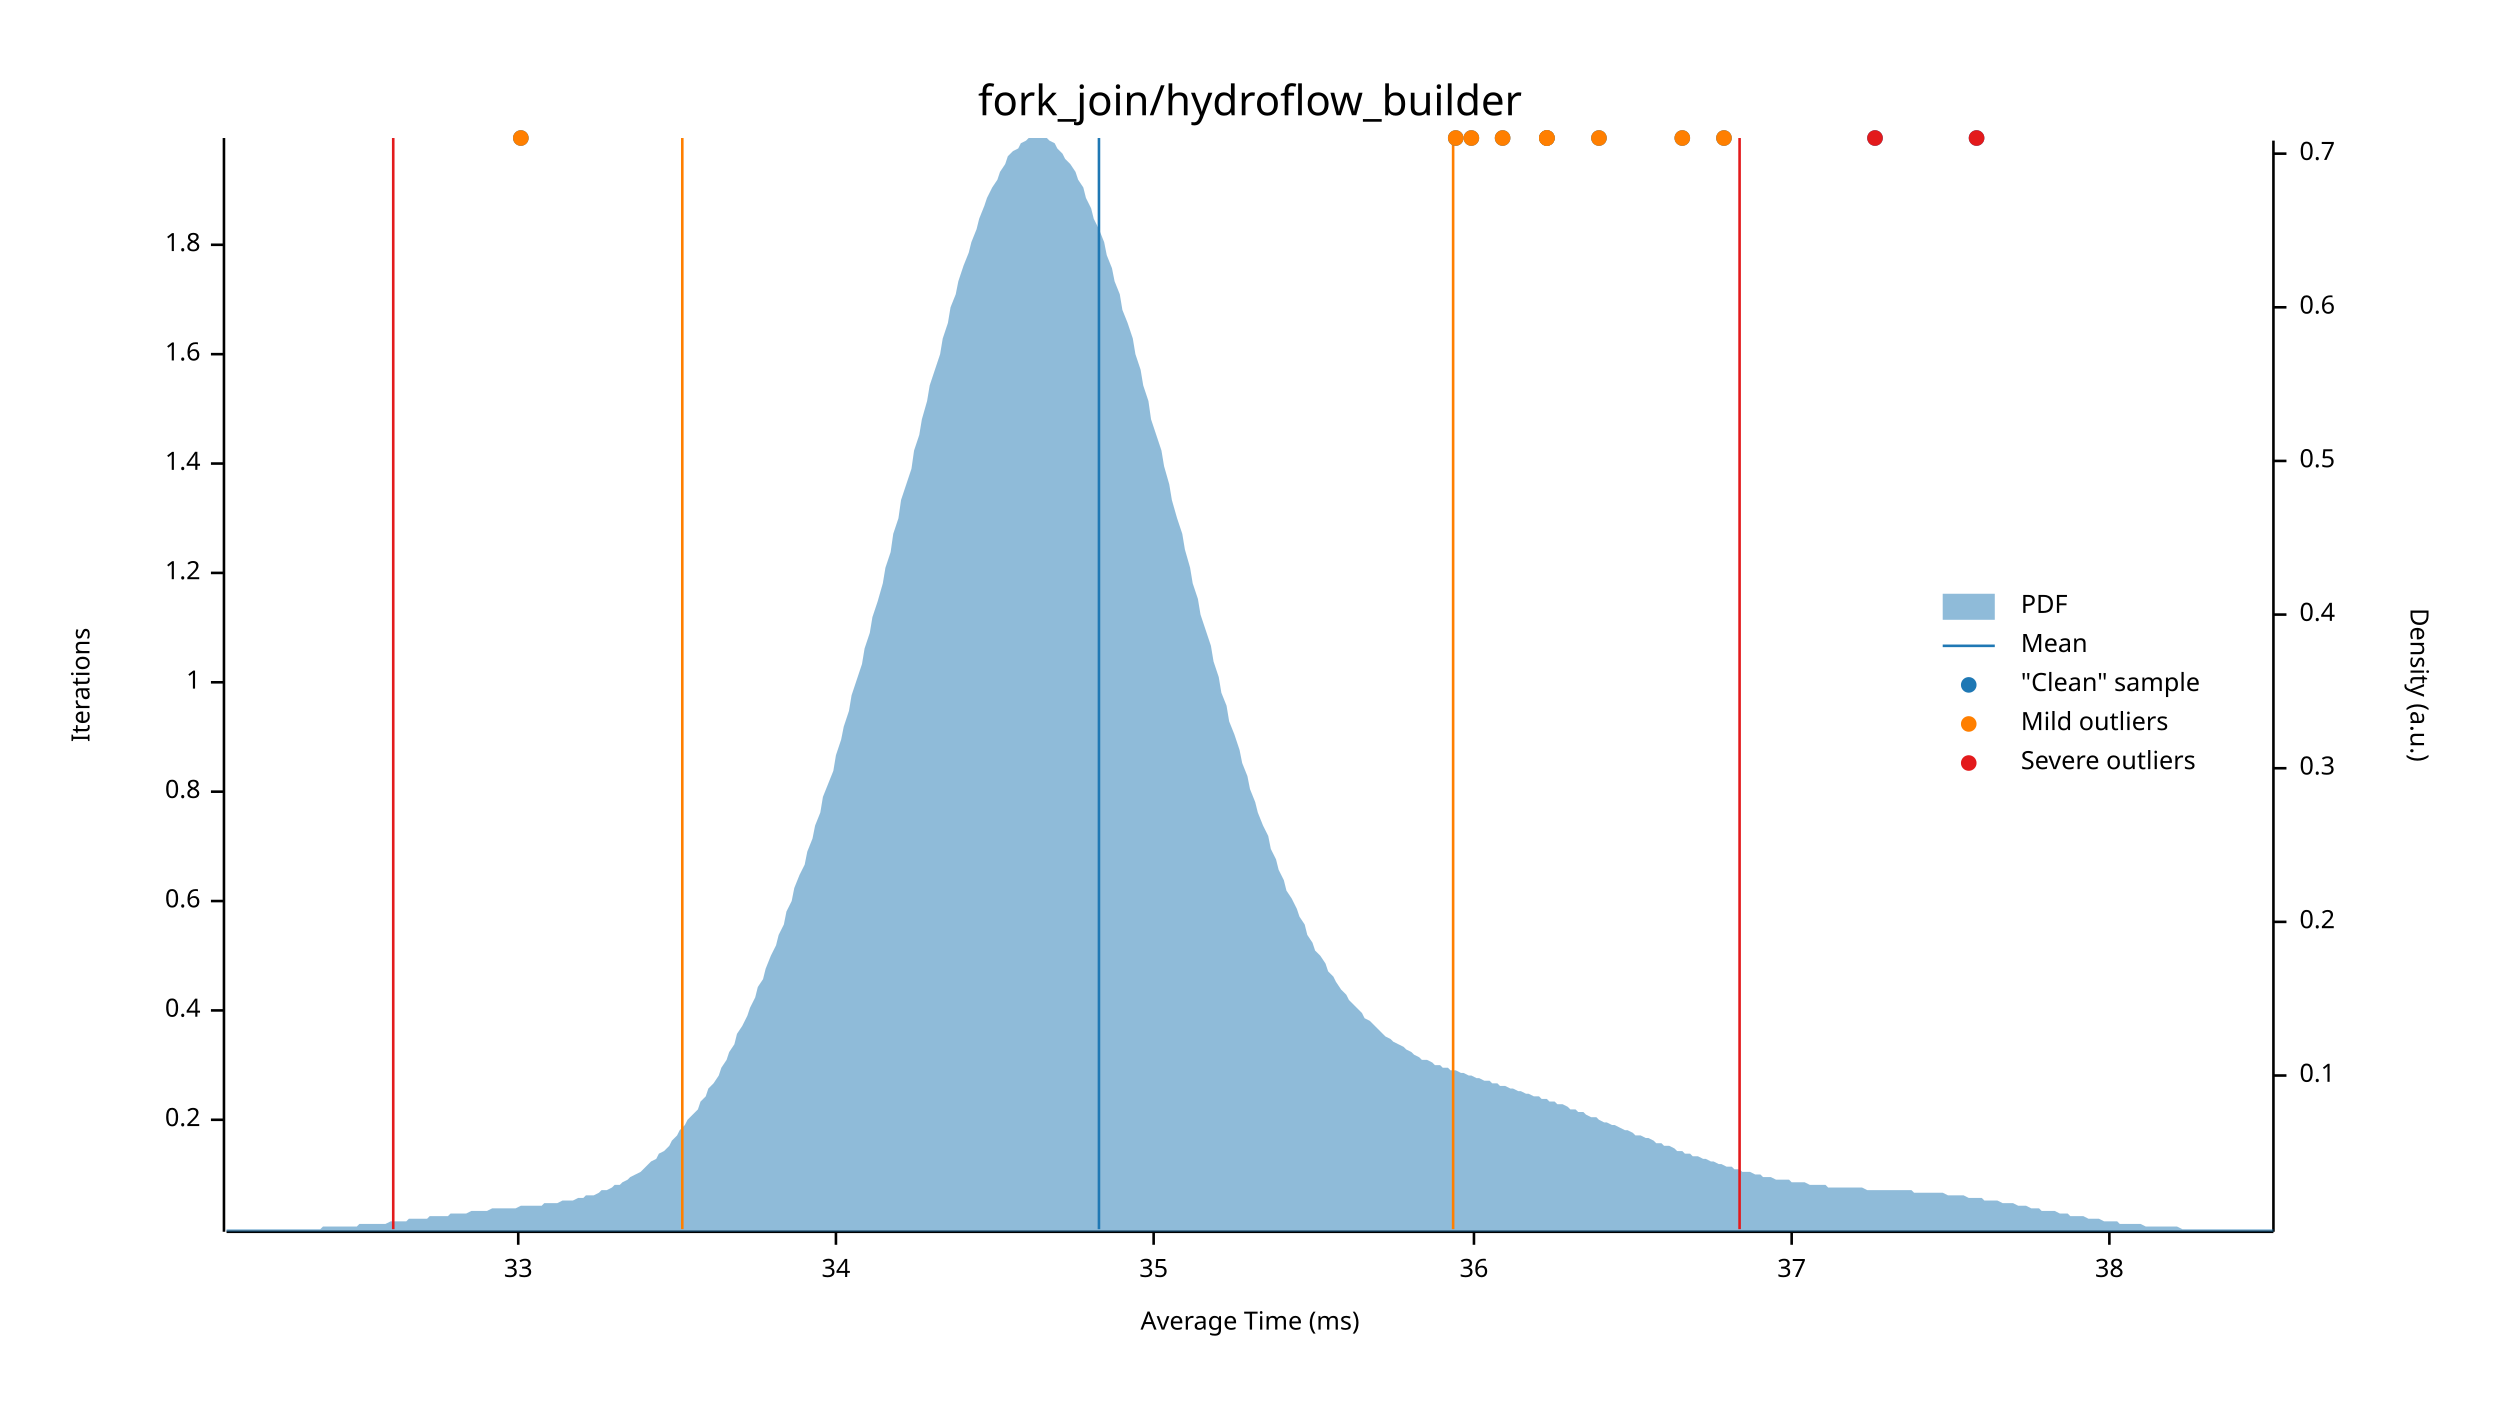
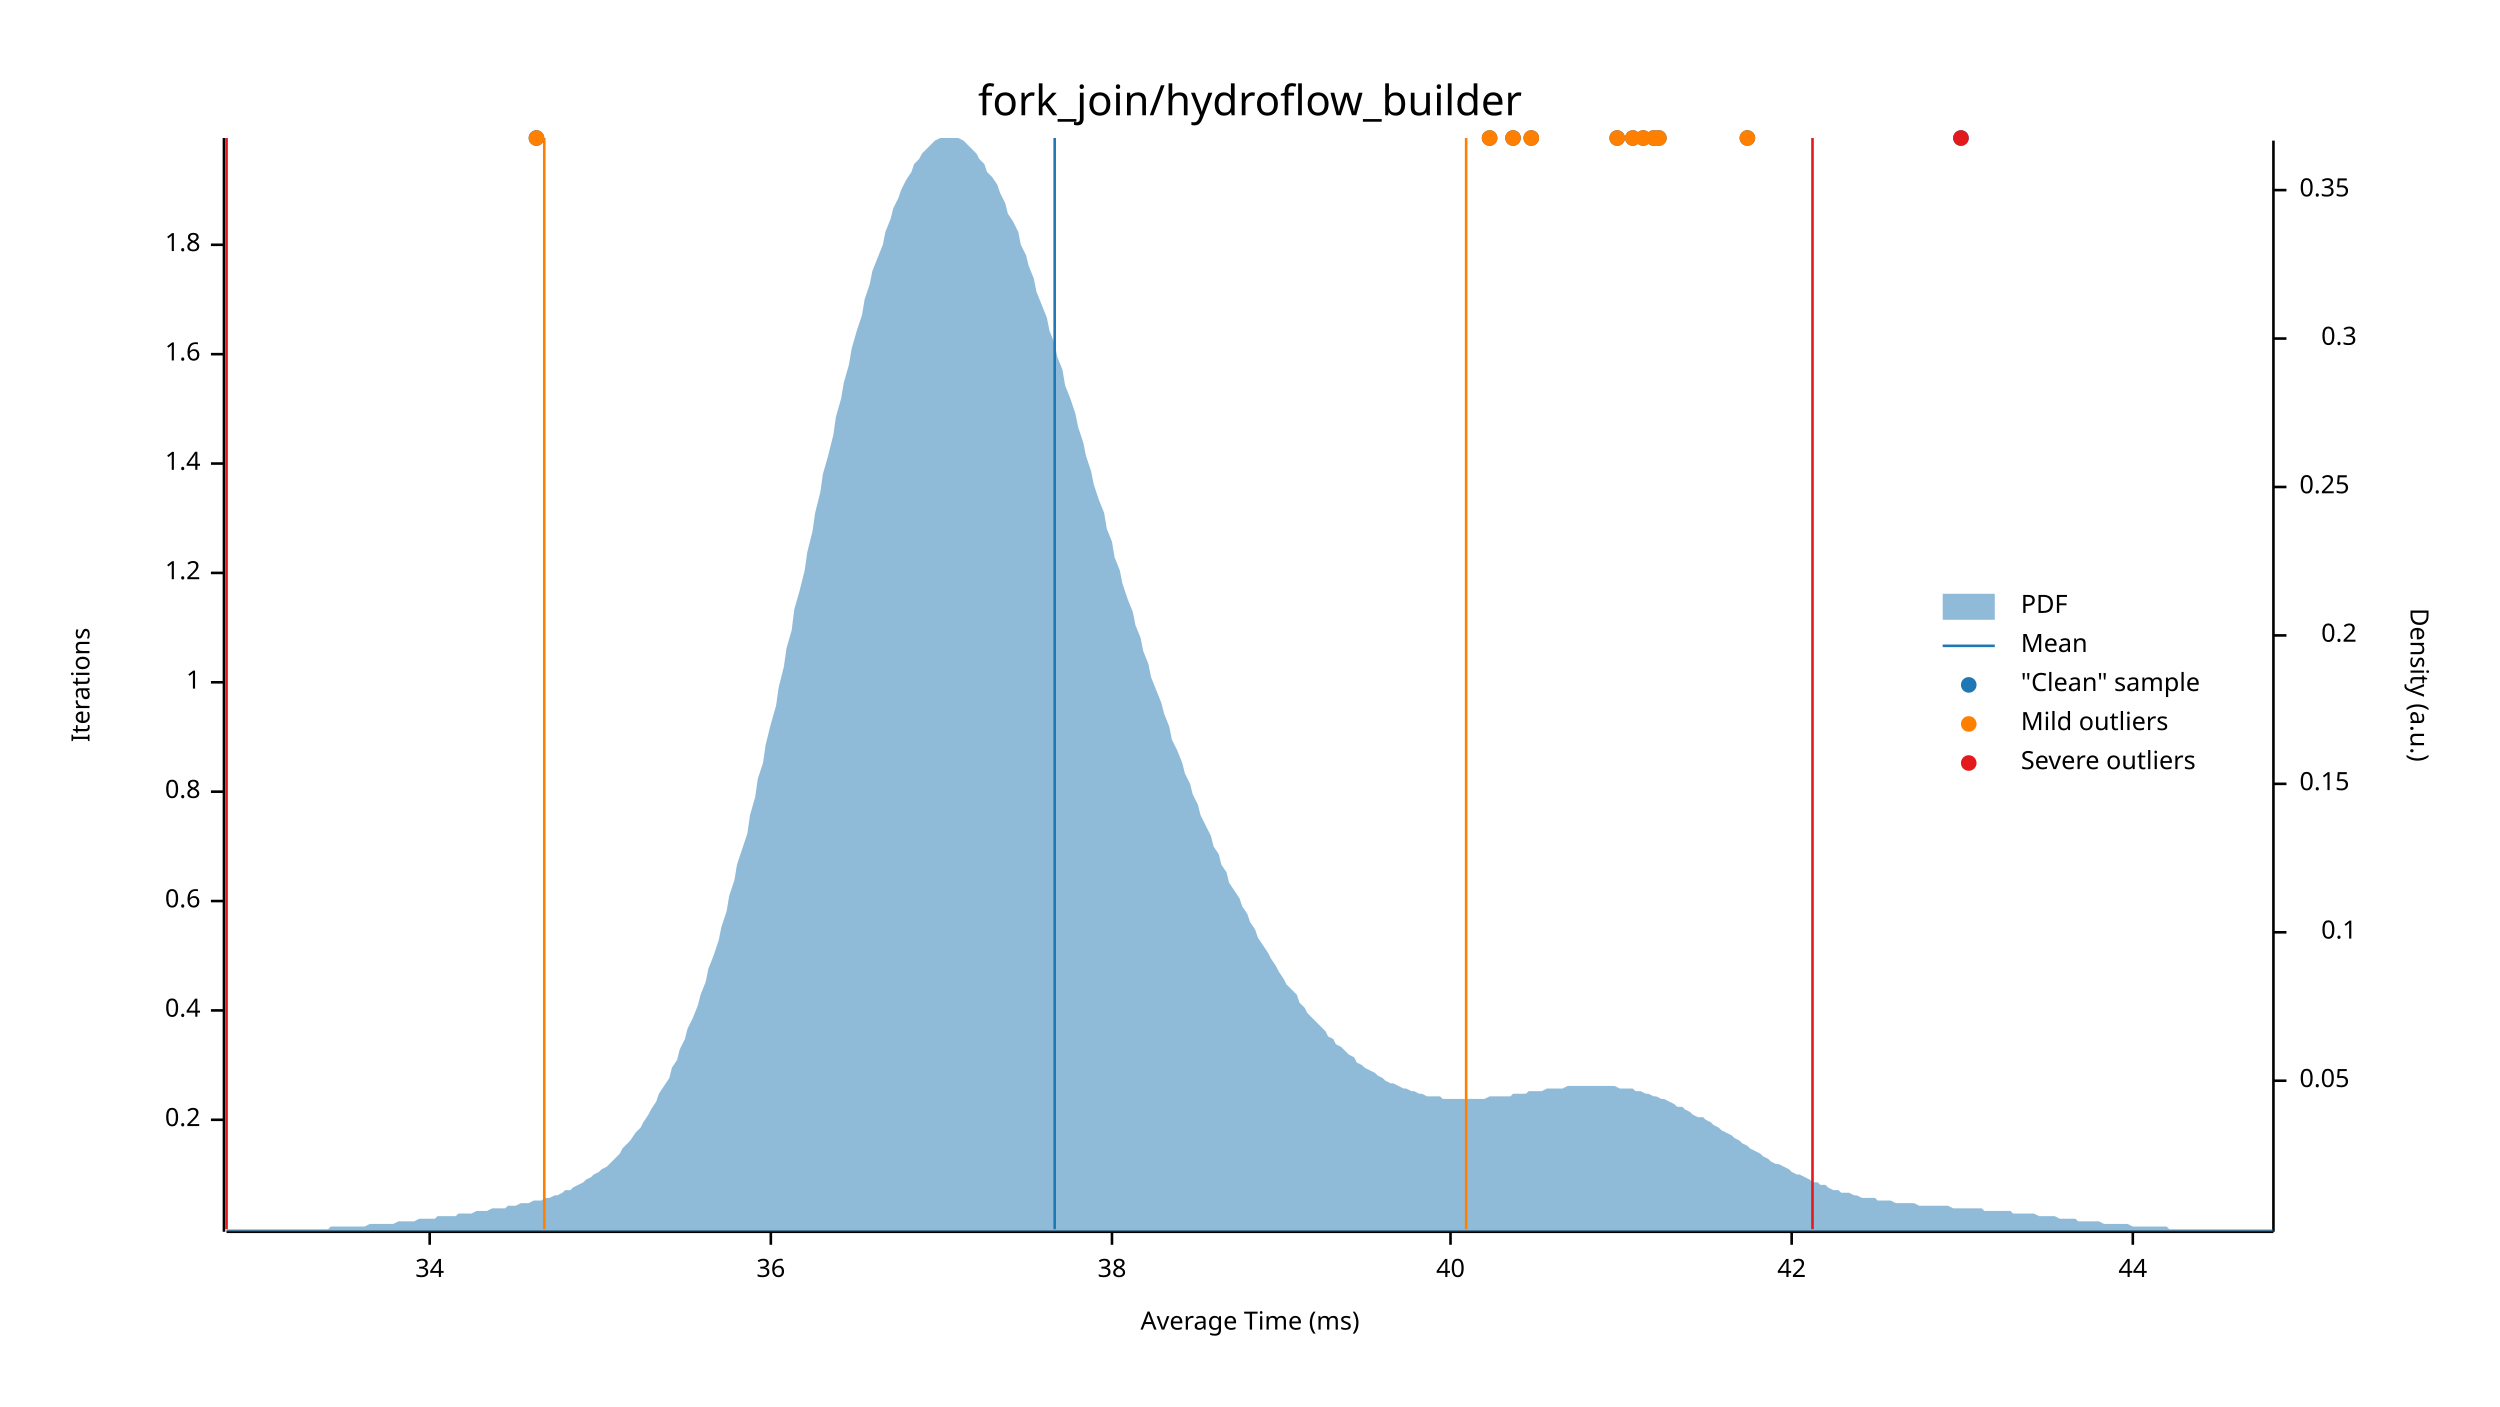
<svg xmlns="http://www.w3.org/2000/svg" width="960" height="540" viewBox="0 0 960 540">
  <text x="480" y="32" dy="0.76em" text-anchor="middle" font-family="sans-serif" font-size="16.129" opacity="1" fill="#000000">
fork_join/hydroflow_builder
</text>
  <text x="27" y="263" dy="0.76em" text-anchor="middle" font-family="sans-serif" font-size="9.677" opacity="1" fill="#000000" transform="rotate(270, 27, 263)">
Iterations
</text>
  <text x="480" y="513" dy="-0.5ex" text-anchor="middle" font-family="sans-serif" font-size="9.677" opacity="1" fill="#000000">
Average Time (ms)
</text>
  <polyline fill="none" opacity="1" stroke="#000000" stroke-width="1" points="86,53 86,473 " />
  <text x="77" y="430" dy="0.5ex" text-anchor="end" font-family="sans-serif" font-size="9.677" opacity="1" fill="#000000">
0.2
</text>
  <polyline fill="none" opacity="1" stroke="#000000" stroke-width="1" points="81,430 86,430 " />
  <text x="77" y="388" dy="0.5ex" text-anchor="end" font-family="sans-serif" font-size="9.677" opacity="1" fill="#000000">
0.4
</text>
  <polyline fill="none" opacity="1" stroke="#000000" stroke-width="1" points="81,388 86,388 " />
  <text x="77" y="346" dy="0.5ex" text-anchor="end" font-family="sans-serif" font-size="9.677" opacity="1" fill="#000000">
0.6
</text>
  <polyline fill="none" opacity="1" stroke="#000000" stroke-width="1" points="81,346 86,346 " />
  <text x="77" y="304" dy="0.5ex" text-anchor="end" font-family="sans-serif" font-size="9.677" opacity="1" fill="#000000">
0.8
</text>
  <polyline fill="none" opacity="1" stroke="#000000" stroke-width="1" points="81,304 86,304 " />
  <text x="77" y="262" dy="0.5ex" text-anchor="end" font-family="sans-serif" font-size="9.677" opacity="1" fill="#000000">
1
</text>
  <polyline fill="none" opacity="1" stroke="#000000" stroke-width="1" points="81,262 86,262 " />
  <text x="77" y="220" dy="0.5ex" text-anchor="end" font-family="sans-serif" font-size="9.677" opacity="1" fill="#000000">
1.2
</text>
  <polyline fill="none" opacity="1" stroke="#000000" stroke-width="1" points="81,220 86,220 " />
  <text x="77" y="178" dy="0.5ex" text-anchor="end" font-family="sans-serif" font-size="9.677" opacity="1" fill="#000000">
1.4
</text>
  <polyline fill="none" opacity="1" stroke="#000000" stroke-width="1" points="81,178 86,178 " />
  <text x="77" y="136" dy="0.5ex" text-anchor="end" font-family="sans-serif" font-size="9.677" opacity="1" fill="#000000">
1.6
</text>
  <polyline fill="none" opacity="1" stroke="#000000" stroke-width="1" points="81,136 86,136 " />
  <text x="77" y="94" dy="0.5ex" text-anchor="end" font-family="sans-serif" font-size="9.677" opacity="1" fill="#000000">
1.8
</text>
  <polyline fill="none" opacity="1" stroke="#000000" stroke-width="1" points="81,94 86,94 " />
  <polyline fill="none" opacity="1" stroke="#000000" stroke-width="1" points="87,473 873,473 " />
-   <text x="199" y="483" dy="0.76em" text-anchor="middle" font-family="sans-serif" font-size="9.677" opacity="1" fill="#000000">
- 33
- </text>
-   <polyline fill="none" opacity="1" stroke="#000000" stroke-width="1" points="199,473 199,478 " />
-   <text x="321" y="483" dy="0.76em" text-anchor="middle" font-family="sans-serif" font-size="9.677" opacity="1" fill="#000000">
+   <text x="165" y="483" dy="0.76em" text-anchor="middle" font-family="sans-serif" font-size="9.677" opacity="1" fill="#000000">
34
</text>
-   <polyline fill="none" opacity="1" stroke="#000000" stroke-width="1" points="321,473 321,478 " />
-   <text x="443" y="483" dy="0.76em" text-anchor="middle" font-family="sans-serif" font-size="9.677" opacity="1" fill="#000000">
- 35
- </text>
-   <polyline fill="none" opacity="1" stroke="#000000" stroke-width="1" points="443,473 443,478 " />
-   <text x="566" y="483" dy="0.76em" text-anchor="middle" font-family="sans-serif" font-size="9.677" opacity="1" fill="#000000">
+   <polyline fill="none" opacity="1" stroke="#000000" stroke-width="1" points="165,473 165,478 " />
+   <text x="296" y="483" dy="0.76em" text-anchor="middle" font-family="sans-serif" font-size="9.677" opacity="1" fill="#000000">
36
</text>
-   <polyline fill="none" opacity="1" stroke="#000000" stroke-width="1" points="566,473 566,478 " />
+   <polyline fill="none" opacity="1" stroke="#000000" stroke-width="1" points="296,473 296,478 " />
+   <text x="427" y="483" dy="0.76em" text-anchor="middle" font-family="sans-serif" font-size="9.677" opacity="1" fill="#000000">
+ 38
+ </text>
+   <polyline fill="none" opacity="1" stroke="#000000" stroke-width="1" points="427,473 427,478 " />
+   <text x="557" y="483" dy="0.76em" text-anchor="middle" font-family="sans-serif" font-size="9.677" opacity="1" fill="#000000">
+ 40
+ </text>
+   <polyline fill="none" opacity="1" stroke="#000000" stroke-width="1" points="557,473 557,478 " />
  <text x="688" y="483" dy="0.76em" text-anchor="middle" font-family="sans-serif" font-size="9.677" opacity="1" fill="#000000">
- 37
+ 42
</text>
  <polyline fill="none" opacity="1" stroke="#000000" stroke-width="1" points="688,473 688,478 " />
-   <text x="810" y="483" dy="0.76em" text-anchor="middle" font-family="sans-serif" font-size="9.677" opacity="1" fill="#000000">
- 38
+   <text x="819" y="483" dy="0.76em" text-anchor="middle" font-family="sans-serif" font-size="9.677" opacity="1" fill="#000000">
+ 44
</text>
-   <polyline fill="none" opacity="1" stroke="#000000" stroke-width="1" points="810,473 810,478 " />
+   <polyline fill="none" opacity="1" stroke="#000000" stroke-width="1" points="819,473 819,478 " />
  <text x="933" y="263" dy="0.76em" text-anchor="middle" font-family="sans-serif" font-size="9.677" opacity="1" fill="#000000" transform="rotate(90, 933, 263)">
Density (a.u.)
</text>
  <polyline fill="none" opacity="1" stroke="#000000" stroke-width="1" points="873,54 873,473 " />
-   <text x="883" y="413" dy="0.5ex" text-anchor="start" font-family="sans-serif" font-size="9.677" opacity="1" fill="#000000">
+   <text x="883" y="415" dy="0.5ex" text-anchor="start" font-family="sans-serif" font-size="9.677" opacity="1" fill="#000000">
+ 0.05
+ </text>
+   <polyline fill="none" opacity="1" stroke="#000000" stroke-width="1" points="873,415 878,415 " />
+   <text x="905" y="358" dy="0.5ex" text-anchor="end" font-family="sans-serif" font-size="9.677" opacity="1" fill="#000000">
0.1
</text>
-   <polyline fill="none" opacity="1" stroke="#000000" stroke-width="1" points="873,413 878,413 " />
-   <text x="883" y="354" dy="0.5ex" text-anchor="start" font-family="sans-serif" font-size="9.677" opacity="1" fill="#000000">
+   <polyline fill="none" opacity="1" stroke="#000000" stroke-width="1" points="873,358 878,358 " />
+   <text x="883" y="301" dy="0.5ex" text-anchor="start" font-family="sans-serif" font-size="9.677" opacity="1" fill="#000000">
+ 0.15
+ </text>
+   <polyline fill="none" opacity="1" stroke="#000000" stroke-width="1" points="873,301 878,301 " />
+   <text x="905" y="244" dy="0.5ex" text-anchor="end" font-family="sans-serif" font-size="9.677" opacity="1" fill="#000000">
0.2
</text>
-   <polyline fill="none" opacity="1" stroke="#000000" stroke-width="1" points="873,354 878,354 " />
-   <text x="883" y="295" dy="0.5ex" text-anchor="start" font-family="sans-serif" font-size="9.677" opacity="1" fill="#000000">
+   <polyline fill="none" opacity="1" stroke="#000000" stroke-width="1" points="873,244 878,244 " />
+   <text x="883" y="187" dy="0.5ex" text-anchor="start" font-family="sans-serif" font-size="9.677" opacity="1" fill="#000000">
+ 0.25
+ </text>
+   <polyline fill="none" opacity="1" stroke="#000000" stroke-width="1" points="873,187 878,187 " />
+   <text x="905" y="130" dy="0.5ex" text-anchor="end" font-family="sans-serif" font-size="9.677" opacity="1" fill="#000000">
0.3
</text>
-   <polyline fill="none" opacity="1" stroke="#000000" stroke-width="1" points="873,295 878,295 " />
-   <text x="883" y="236" dy="0.5ex" text-anchor="start" font-family="sans-serif" font-size="9.677" opacity="1" fill="#000000">
- 0.4
+   <polyline fill="none" opacity="1" stroke="#000000" stroke-width="1" points="873,130 878,130 " />
+   <text x="883" y="73" dy="0.5ex" text-anchor="start" font-family="sans-serif" font-size="9.677" opacity="1" fill="#000000">
+ 0.35
</text>
-   <polyline fill="none" opacity="1" stroke="#000000" stroke-width="1" points="873,236 878,236 " />
-   <text x="883" y="177" dy="0.5ex" text-anchor="start" font-family="sans-serif" font-size="9.677" opacity="1" fill="#000000">
- 0.5
- </text>
-   <polyline fill="none" opacity="1" stroke="#000000" stroke-width="1" points="873,177 878,177 " />
-   <text x="883" y="118" dy="0.5ex" text-anchor="start" font-family="sans-serif" font-size="9.677" opacity="1" fill="#000000">
- 0.6
- </text>
-   <polyline fill="none" opacity="1" stroke="#000000" stroke-width="1" points="873,118 878,118 " />
-   <text x="883" y="59" dy="0.5ex" text-anchor="start" font-family="sans-serif" font-size="9.677" opacity="1" fill="#000000">
- 0.7
- </text>
-   <polyline fill="none" opacity="1" stroke="#000000" stroke-width="1" points="873,59 878,59 " />
-   <polygon opacity="0.5" fill="#1F78B4" points="87,472 88,472 90,472 91,472 93,472 94,472 96,472 98,472 99,472 101,472 102,472 104,472 105,472 107,472 109,472 110,472 112,472 113,472 115,472 116,472 118,472 120,472 121,472 123,472 124,471 126,471 127,471 129,471 131,471 132,471 134,471 135,471 137,471 138,470 140,470 142,470 143,470 145,470 146,470 148,470 150,469 151,469 153,469 154,469 156,469 157,468 159,468 161,468 162,468 164,468 165,467 167,467 168,467 170,467 172,467 173,466 175,466 176,466 178,466 179,466 181,465 183,465 184,465 186,465 187,465 189,464 190,464 192,464 194,464 195,464 197,464 198,464 200,463 201,463 203,463 205,463 206,463 208,463 209,462 211,462 213,462 214,462 216,461 217,461 219,461 220,461 222,460 224,460 225,459 227,459 228,459 230,458 231,457 233,457 235,456 236,455 238,455 239,454 241,453 242,452 244,451 246,450 247,449 249,447 250,446 252,445 253,443 255,442 257,440 258,438 260,436 261,434 263,432 264,430 266,428 268,426 269,423 271,421 272,418 274,416 276,413 277,410 279,407 280,404 282,401 283,397 285,394 287,390 288,387 290,383 291,379 293,376 294,372 296,367 298,363 299,359 301,355 302,350 304,346 305,341 307,336 309,332 310,327 312,322 313,317 315,312 316,306 318,301 320,296 321,290 323,284 324,279 326,273 327,267 329,261 331,255 332,249 334,243 335,237 337,231 339,224 340,218 342,212 343,205 345,199 346,192 348,186 350,180 351,173 353,167 354,161 356,154 357,148 359,142 361,136 362,130 364,124 365,118 367,113 368,108 370,102 372,97 373,93 375,88 376,84 378,79 379,76 381,72 383,69 384,66 386,63 387,60 389,58 391,57 392,55 394,54 395,53 397,53 398,53 400,53 402,53 403,54 405,55 406,57 408,59 409,61 411,63 413,66 414,69 416,72 417,76 419,80 420,84 422,88 424,93 425,98 427,103 428,108 430,113 431,119 433,124 435,130 436,136 438,142 439,148 441,154 442,161 444,167 446,173 447,179 449,186 450,192 452,199 454,205 455,211 457,218 458,224 460,230 461,236 463,242 465,248 466,254 468,260 469,266 471,271 472,277 474,282 476,288 477,293 479,298 480,303 482,308 483,312 485,317 487,321 488,326 490,330 491,334 493,338 494,342 496,345 498,349 499,352 501,355 502,359 504,362 505,365 507,367 509,370 510,373 512,375 513,377 515,380 517,382 518,384 520,386 521,387 523,389 524,391 526,392 528,394 529,395 531,397 532,398 534,399 535,400 537,401 539,402 540,403 542,404 543,405 545,406 546,407 548,407 550,408 551,409 553,409 554,410 556,410 557,411 559,411 561,412 562,412 564,413 565,413 567,414 568,414 570,415 572,415 573,416 575,416 576,417 578,417 580,418 581,418 583,419 584,419 586,420 587,420 589,421 591,421 592,422 594,422 595,423 597,423 598,424 600,424 602,425 603,426 605,426 606,427 608,427 609,428 611,429 613,429 614,430 616,431 617,431 619,432 620,432 622,433 624,434 625,434 627,435 628,436 630,436 632,437 633,437 635,438 636,439 638,439 639,440 641,440 643,441 644,442 646,442 647,443 649,443 650,444 652,444 654,445 655,445 657,446 658,446 660,447 661,447 663,448 665,448 666,449 668,449 669,450 671,450 672,450 674,451 676,451 677,452 679,452 680,452 682,453 683,453 685,453 687,453 688,454 690,454 691,454 693,454 695,455 696,455 698,455 699,455 701,455 702,456 704,456 706,456 707,456 709,456 710,456 712,456 713,456 715,456 717,457 718,457 720,457 721,457 723,457 724,457 726,457 728,457 729,457 731,457 732,457 734,457 735,458 737,458 739,458 740,458 742,458 743,458 745,458 746,458 748,459 750,459 751,459 753,459 754,459 756,460 758,460 759,460 761,460 762,461 764,461 765,461 767,461 769,462 770,462 772,462 773,462 775,463 776,463 778,463 780,464 781,464 783,464 784,465 786,465 787,465 789,465 791,466 792,466 794,466 795,467 797,467 798,467 800,467 802,468 803,468 805,468 806,468 808,469 809,469 811,469 813,469 814,470 816,470 817,470 819,470 821,470 822,470 824,471 825,471 827,471 828,471 830,471 832,471 833,471 835,471 836,471 838,472 839,472 841,472 843,472 844,472 846,472 847,472 849,472 850,472 852,472 854,472 855,472 857,472 858,472 860,472 861,472 863,472 865,472 866,472 868,472 869,472 871,472 873,472 873,473 87,473 " />
-   <polyline fill="none" opacity="1" stroke="#1F78B4" stroke-width="1" points="422,472 422,53 " />
-   <polyline fill="none" opacity="1" stroke="#FF7F00" stroke-width="1" points="262,472 262,53 " />
-   <polyline fill="none" opacity="1" stroke="#FF7F00" stroke-width="1" points="558,472 558,53 " />
-   <polyline fill="none" opacity="1" stroke="#E31A1C" stroke-width="1" points="151,472 151,53 " />
-   <polyline fill="none" opacity="1" stroke="#E31A1C" stroke-width="1" points="668,472 668,53 " />
-   <circle cx="720" cy="53" r="3" opacity="1" fill="#1F78B4" stroke="none" stroke-width="1" />
-   <circle cx="594" cy="53" r="3" opacity="1" fill="#1F78B4" stroke="none" stroke-width="1" />
-   <circle cx="662" cy="53" r="3" opacity="1" fill="#1F78B4" stroke="none" stroke-width="1" />
-   <circle cx="646" cy="53" r="3" opacity="1" fill="#1F78B4" stroke="none" stroke-width="1" />
-   <circle cx="614" cy="53" r="3" opacity="1" fill="#1F78B4" stroke="none" stroke-width="1" />
-   <circle cx="594" cy="53" r="3" opacity="1" fill="#1F78B4" stroke="none" stroke-width="1" />
-   <circle cx="565" cy="53" r="3" opacity="1" fill="#1F78B4" stroke="none" stroke-width="1" />
-   <circle cx="200" cy="53" r="3" opacity="1" fill="#1F78B4" stroke="none" stroke-width="1" />
-   <circle cx="577" cy="53" r="3" opacity="1" fill="#1F78B4" stroke="none" stroke-width="1" />
-   <circle cx="559" cy="53" r="3" opacity="1" fill="#1F78B4" stroke="none" stroke-width="1" />
-   <circle cx="759" cy="53" r="3" opacity="1" fill="#1F78B4" stroke="none" stroke-width="1" />
-   <circle cx="594" cy="53" r="3" opacity="1" fill="#FF7F00" stroke="none" stroke-width="1" />
-   <circle cx="662" cy="53" r="3" opacity="1" fill="#FF7F00" stroke="none" stroke-width="1" />
-   <circle cx="646" cy="53" r="3" opacity="1" fill="#FF7F00" stroke="none" stroke-width="1" />
-   <circle cx="614" cy="53" r="3" opacity="1" fill="#FF7F00" stroke="none" stroke-width="1" />
-   <circle cx="594" cy="53" r="3" opacity="1" fill="#FF7F00" stroke="none" stroke-width="1" />
-   <circle cx="565" cy="53" r="3" opacity="1" fill="#FF7F00" stroke="none" stroke-width="1" />
-   <circle cx="200" cy="53" r="3" opacity="1" fill="#FF7F00" stroke="none" stroke-width="1" />
-   <circle cx="577" cy="53" r="3" opacity="1" fill="#FF7F00" stroke="none" stroke-width="1" />
-   <circle cx="559" cy="53" r="3" opacity="1" fill="#FF7F00" stroke="none" stroke-width="1" />
-   <circle cx="720" cy="53" r="3" opacity="1" fill="#E31A1C" stroke="none" stroke-width="1" />
-   <circle cx="759" cy="53" r="3" opacity="1" fill="#E31A1C" stroke="none" stroke-width="1" />
+   <polyline fill="none" opacity="1" stroke="#000000" stroke-width="1" points="873,73 878,73 " />
+   <polygon opacity="0.5" fill="#1F78B4" points="87,472 88,472 90,472 91,472 93,472 94,472 96,472 98,472 99,472 101,472 102,472 104,472 105,472 107,472 109,472 110,472 112,472 113,472 115,472 116,472 118,472 120,472 121,472 123,472 124,472 126,472 127,471 129,471 131,471 132,471 134,471 135,471 137,471 138,471 140,471 142,470 143,470 145,470 146,470 148,470 150,470 151,470 153,469 154,469 156,469 157,469 159,469 161,468 162,468 164,468 165,468 167,468 168,467 170,467 172,467 173,467 175,467 176,466 178,466 179,466 181,466 183,465 184,465 186,465 187,465 189,464 190,464 192,464 194,464 195,463 197,463 198,463 200,462 201,462 203,462 205,461 206,461 208,461 209,460 211,460 213,459 214,459 216,458 217,457 219,457 220,456 222,455 224,454 225,453 227,452 228,451 230,450 231,449 233,448 235,446 236,445 238,443 239,441 241,439 242,438 244,435 246,433 247,431 249,428 250,426 252,423 253,420 255,417 257,414 258,410 260,407 261,403 263,399 264,395 266,391 268,386 269,382 271,377 272,372 274,367 276,361 277,356 279,350 280,344 282,338 283,332 285,326 287,320 288,313 290,306 291,299 293,293 294,286 296,278 298,271 299,264 301,256 302,249 304,242 305,234 307,227 309,219 310,212 312,204 313,197 315,189 316,182 318,175 320,167 321,160 323,153 324,147 326,140 327,134 329,127 331,121 332,115 334,109 335,104 337,99 339,94 340,89 342,84 343,80 345,76 346,73 348,69 350,66 351,63 353,61 354,59 356,57 357,56 359,54 361,53 362,53 364,53 365,53 367,53 368,53 370,54 372,56 373,57 375,59 376,61 378,63 379,66 381,68 383,71 384,74 386,78 387,82 389,85 391,89 392,94 394,98 395,102 397,107 398,112 400,117 402,122 403,127 405,132 406,137 408,142 409,148 411,153 413,159 414,164 416,170 417,175 419,181 420,186 422,192 424,197 425,203 427,208 428,214 430,219 431,224 433,230 435,235 436,240 438,245 439,250 441,255 442,260 444,265 446,270 447,274 449,279 450,284 452,288 454,293 455,297 457,301 458,305 460,309 461,313 463,317 465,321 466,325 468,328 469,332 471,335 472,339 474,342 476,345 477,348 479,351 480,354 482,357 483,360 485,363 487,366 488,368 490,371 491,373 493,376 494,378 496,380 498,382 499,385 501,387 502,389 504,391 505,392 507,394 509,396 510,398 512,399 513,401 515,402 517,404 518,405 520,406 521,408 523,409 524,410 526,411 528,412 529,413 531,414 532,415 534,416 535,416 537,417 539,418 540,418 542,419 543,419 545,420 546,420 548,421 550,421 551,421 553,421 554,422 556,422 557,422 559,422 561,422 562,422 564,422 565,422 567,422 568,422 570,422 572,421 573,421 575,421 576,421 578,421 580,421 581,420 583,420 584,420 586,420 587,419 589,419 591,419 592,419 594,418 595,418 597,418 598,418 600,418 602,417 603,417 605,417 606,417 608,417 609,417 611,417 613,417 614,417 616,417 617,417 619,417 620,417 622,418 624,418 625,418 627,418 628,419 630,419 632,420 633,420 635,421 636,421 638,422 639,422 641,423 643,424 644,425 646,425 647,426 649,427 650,428 652,429 654,429 655,430 657,431 658,432 660,433 661,434 663,435 665,436 666,437 668,438 669,439 671,440 672,441 674,442 676,443 677,444 679,445 680,446 682,447 683,447 685,448 687,449 688,450 690,451 691,451 693,452 695,453 696,454 698,454 699,455 701,455 702,456 704,457 706,457 707,458 709,458 710,458 712,459 713,459 715,460 717,460 718,460 720,460 721,461 723,461 724,461 726,461 728,462 729,462 731,462 732,462 734,462 735,462 737,463 739,463 740,463 742,463 743,463 745,463 746,463 748,463 750,464 751,464 753,464 754,464 756,464 758,464 759,464 761,464 762,465 764,465 765,465 767,465 769,465 770,465 772,465 773,466 775,466 776,466 778,466 780,466 781,466 783,467 784,467 786,467 787,467 789,467 791,468 792,468 794,468 795,468 797,468 798,469 800,469 802,469 803,469 805,469 806,469 808,470 809,470 811,470 813,470 814,470 816,470 817,470 819,471 821,471 822,471 824,471 825,471 827,471 828,471 830,471 832,471 833,472 835,472 836,472 838,472 839,472 841,472 843,472 844,472 846,472 847,472 849,472 850,472 852,472 854,472 855,472 857,472 858,472 860,472 861,472 863,472 865,472 866,472 868,472 869,472 871,472 873,472 873,473 87,473 " />
+   <polyline fill="none" opacity="1" stroke="#1F78B4" stroke-width="1" points="405,472 405,53 " />
+   <polyline fill="none" opacity="1" stroke="#FF7F00" stroke-width="1" points="209,472 209,53 " />
+   <polyline fill="none" opacity="1" stroke="#FF7F00" stroke-width="1" points="563,472 563,53 " />
+   <polyline fill="none" opacity="1" stroke="#E31A1C" stroke-width="1" points="87,472 87,53 " />
+   <polyline fill="none" opacity="1" stroke="#E31A1C" stroke-width="1" points="696,472 696,53 " />
+   <circle cx="631" cy="53" r="3" opacity="1" fill="#1F78B4" stroke="none" stroke-width="1" />
+   <circle cx="753" cy="53" r="3" opacity="1" fill="#1F78B4" stroke="none" stroke-width="1" />
+   <circle cx="637" cy="53" r="3" opacity="1" fill="#1F78B4" stroke="none" stroke-width="1" />
+   <circle cx="635" cy="53" r="3" opacity="1" fill="#1F78B4" stroke="none" stroke-width="1" />
+   <circle cx="572" cy="53" r="3" opacity="1" fill="#1F78B4" stroke="none" stroke-width="1" />
+   <circle cx="627" cy="53" r="3" opacity="1" fill="#1F78B4" stroke="none" stroke-width="1" />
+   <circle cx="621" cy="53" r="3" opacity="1" fill="#1F78B4" stroke="none" stroke-width="1" />
+   <circle cx="588" cy="53" r="3" opacity="1" fill="#1F78B4" stroke="none" stroke-width="1" />
+   <circle cx="581" cy="53" r="3" opacity="1" fill="#1F78B4" stroke="none" stroke-width="1" />
+   <circle cx="671" cy="53" r="3" opacity="1" fill="#1F78B4" stroke="none" stroke-width="1" />
+   <circle cx="206" cy="53" r="3" opacity="1" fill="#1F78B4" stroke="none" stroke-width="1" />
+   <circle cx="631" cy="53" r="3" opacity="1" fill="#FF7F00" stroke="none" stroke-width="1" />
+   <circle cx="637" cy="53" r="3" opacity="1" fill="#FF7F00" stroke="none" stroke-width="1" />
+   <circle cx="635" cy="53" r="3" opacity="1" fill="#FF7F00" stroke="none" stroke-width="1" />
+   <circle cx="572" cy="53" r="3" opacity="1" fill="#FF7F00" stroke="none" stroke-width="1" />
+   <circle cx="627" cy="53" r="3" opacity="1" fill="#FF7F00" stroke="none" stroke-width="1" />
+   <circle cx="621" cy="53" r="3" opacity="1" fill="#FF7F00" stroke="none" stroke-width="1" />
+   <circle cx="588" cy="53" r="3" opacity="1" fill="#FF7F00" stroke="none" stroke-width="1" />
+   <circle cx="581" cy="53" r="3" opacity="1" fill="#FF7F00" stroke="none" stroke-width="1" />
+   <circle cx="671" cy="53" r="3" opacity="1" fill="#FF7F00" stroke="none" stroke-width="1" />
+   <circle cx="206" cy="53" r="3" opacity="1" fill="#FF7F00" stroke="none" stroke-width="1" />
+   <circle cx="753" cy="53" r="3" opacity="1" fill="#E31A1C" stroke="none" stroke-width="1" />
  <text x="776" y="228" dy="0.76em" text-anchor="start" font-family="sans-serif" font-size="9.677" opacity="1" fill="#000000">
PDF
</text>
  <text x="776" y="243" dy="0.76em" text-anchor="start" font-family="sans-serif" font-size="9.677" opacity="1" fill="#000000">
Mean
</text>
  <text x="776" y="258" dy="0.76em" text-anchor="start" font-family="sans-serif" font-size="9.677" opacity="1" fill="#000000">
"Clean" sample
</text>
  <text x="776" y="273" dy="0.76em" text-anchor="start" font-family="sans-serif" font-size="9.677" opacity="1" fill="#000000">
Mild outliers
</text>
  <text x="776" y="288" dy="0.76em" text-anchor="start" font-family="sans-serif" font-size="9.677" opacity="1" fill="#000000">
Severe outliers
</text>
  <rect x="746" y="228" width="20" height="10" opacity="0.5" fill="#1F78B4" stroke="none" />
  <polyline fill="none" opacity="1" stroke="#1F78B4" stroke-width="1" points="746,248 766,248 " />
  <circle cx="756" cy="263" r="3" opacity="1" fill="#1F78B4" stroke="none" stroke-width="1" />
  <circle cx="756" cy="278" r="3" opacity="1" fill="#FF7F00" stroke="none" stroke-width="1" />
  <circle cx="756" cy="293" r="3" opacity="1" fill="#E31A1C" stroke="none" stroke-width="1" />
</svg>
